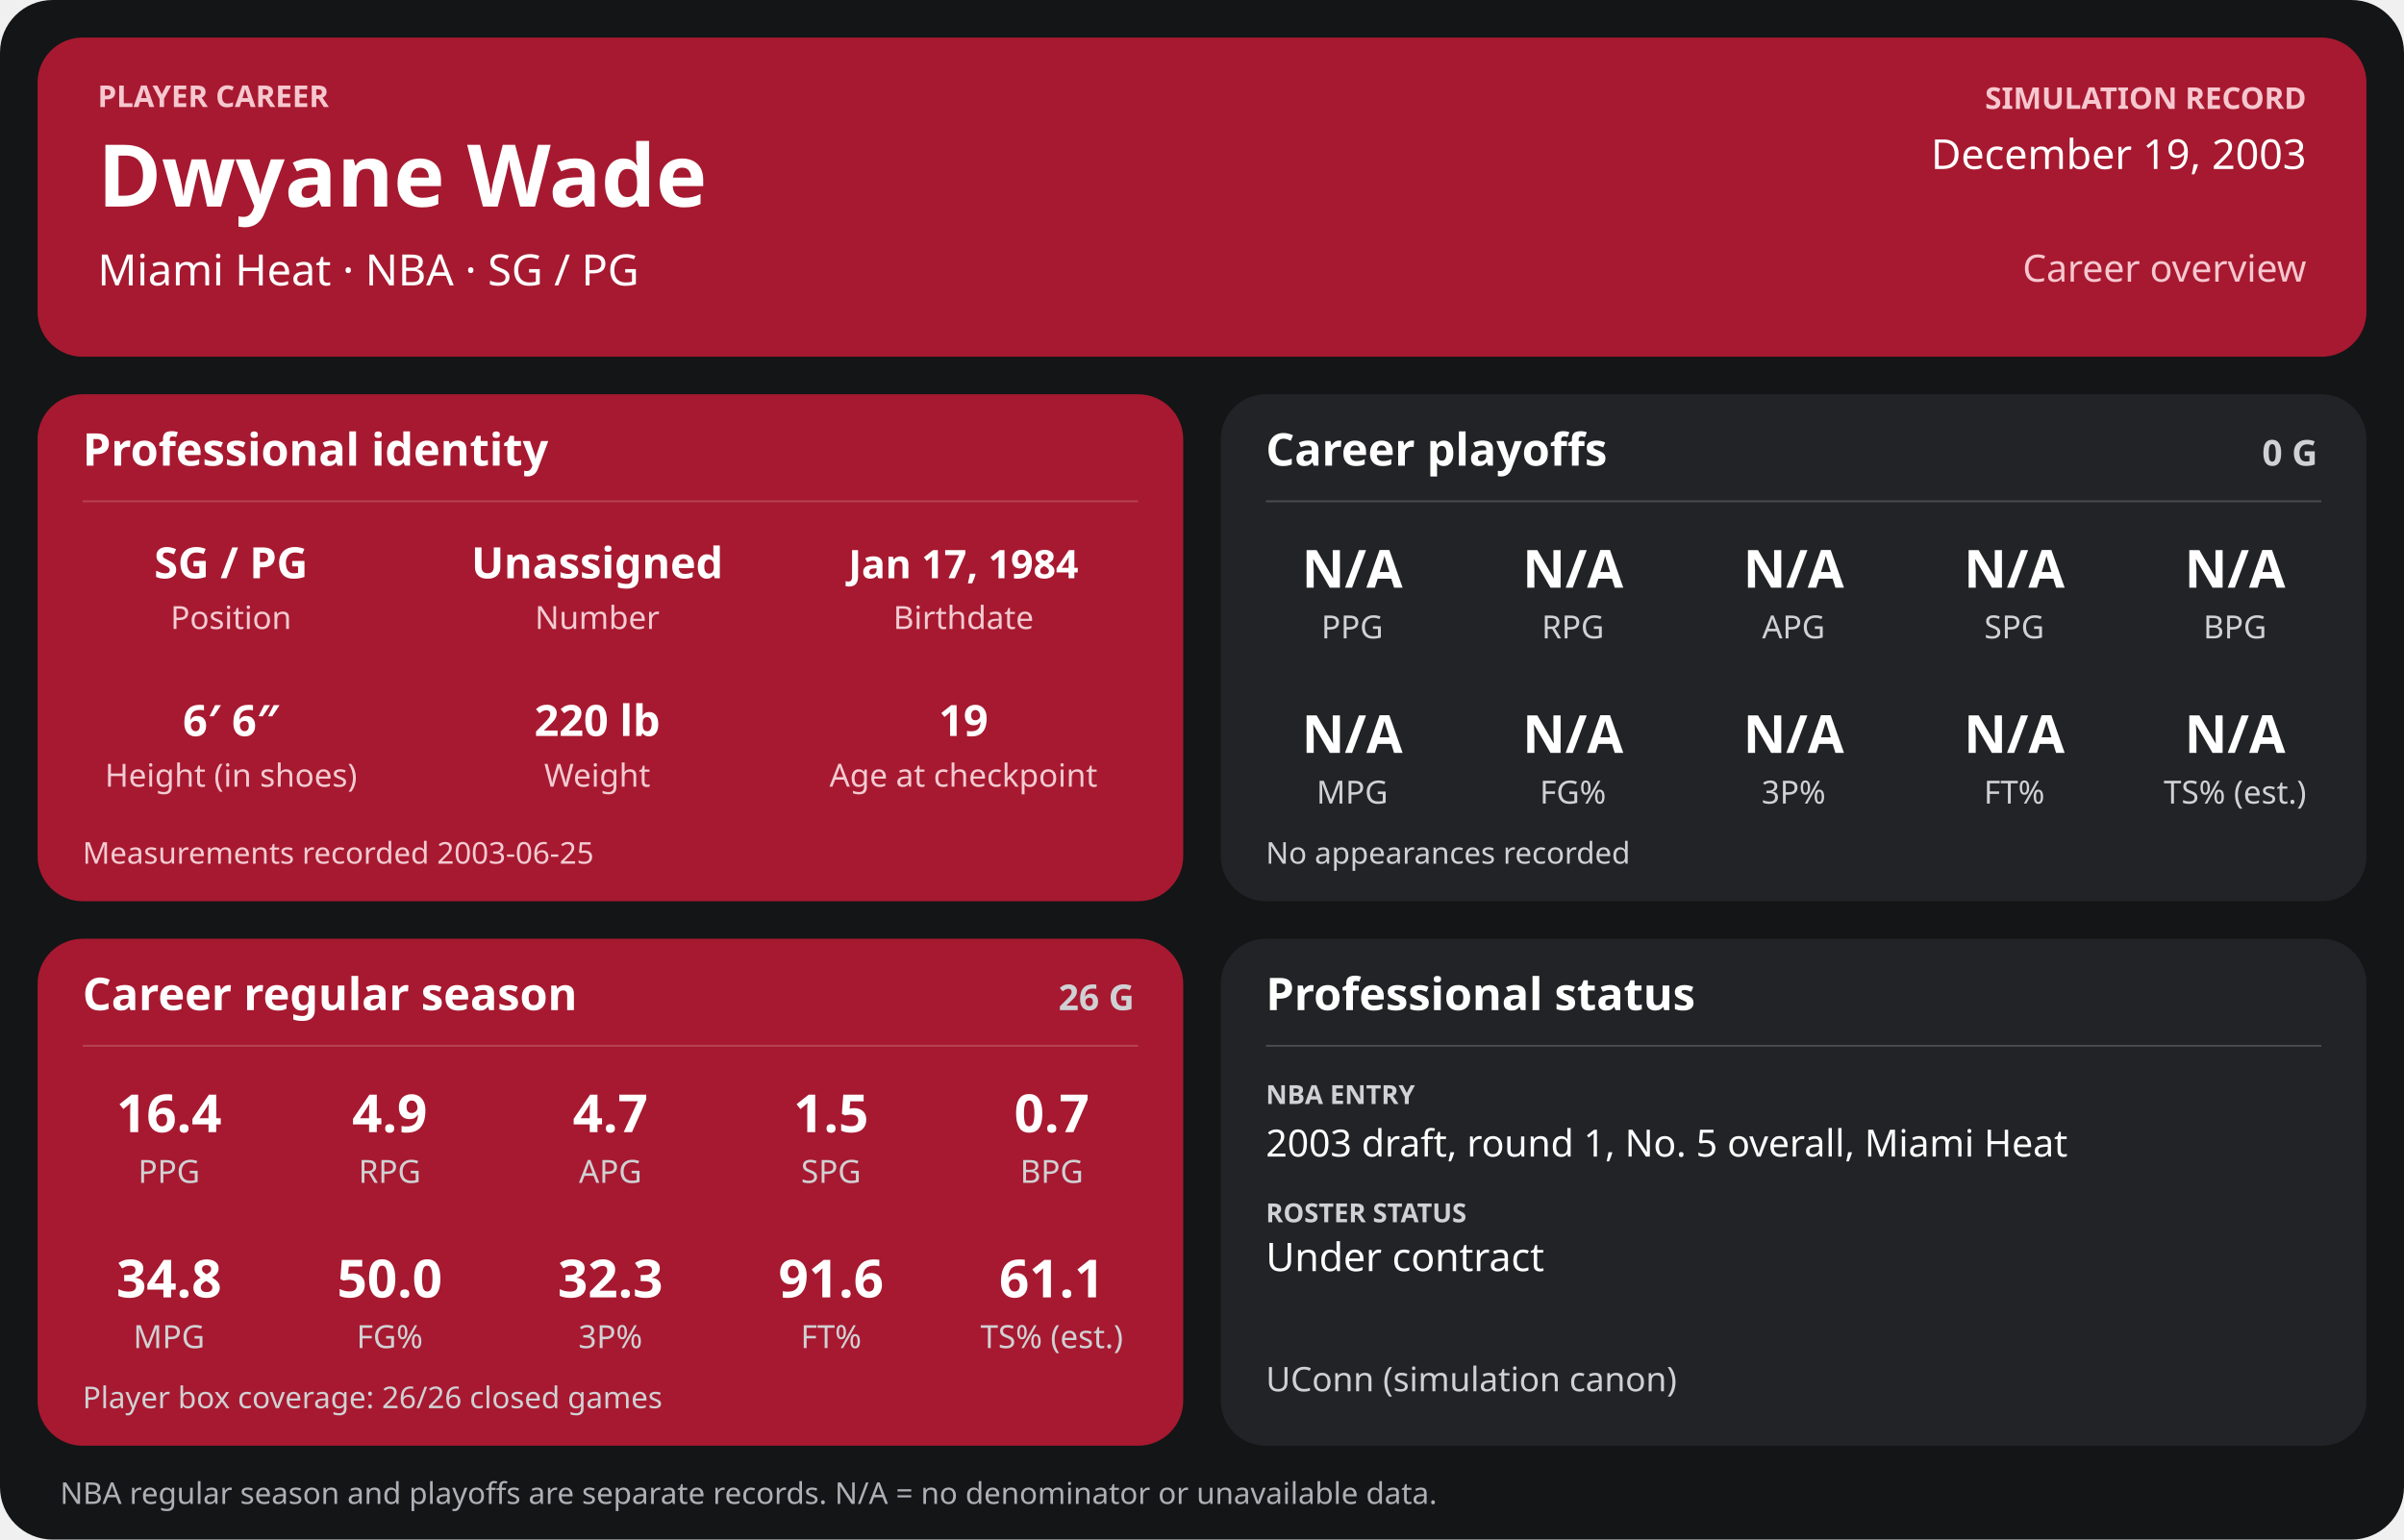
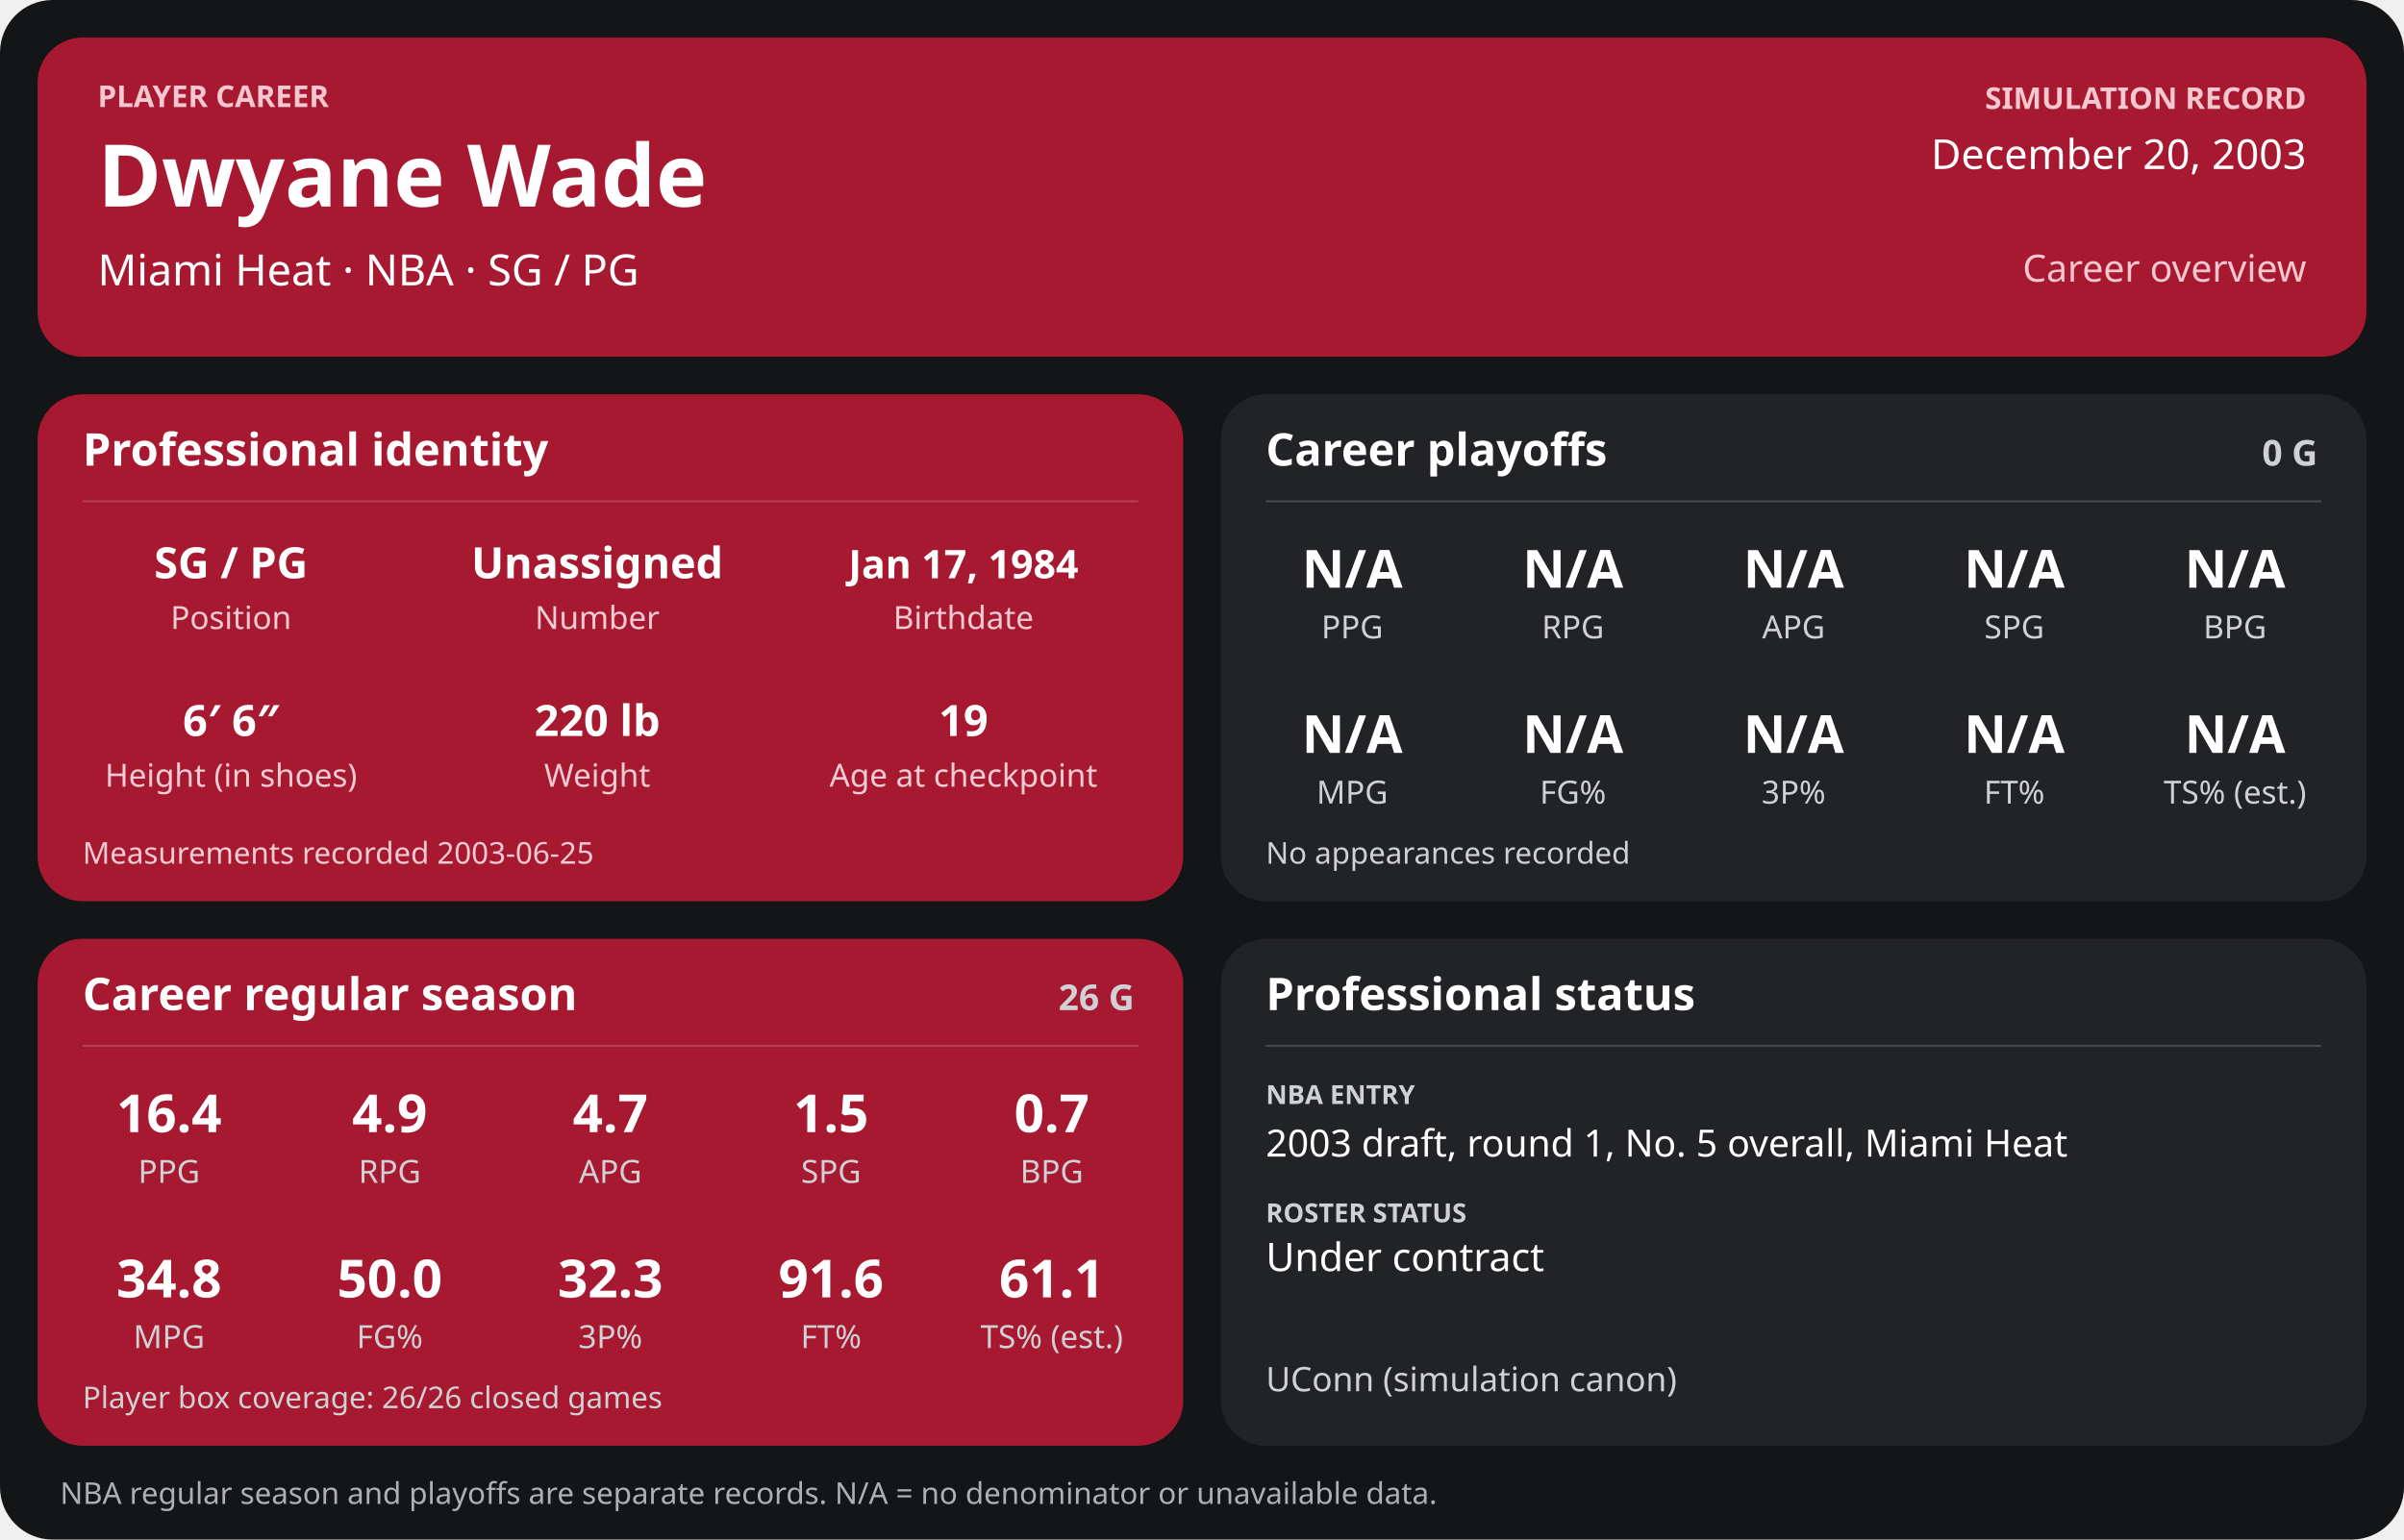
<svg xmlns="http://www.w3.org/2000/svg" width="1280" height="820" viewBox="0 0 1280 820" role="img" aria-labelledby="title desc">
  <rect width="1280" height="820" rx="28" fill="#141517" />
  <g>
    <rect x="20" y="20" width="1240" height="170" rx="24" fill="#a71930" />
    <text x="52" y="57" font-family="sans-serif" fill="#f6c7cf" font-size="16" font-weight="700" text-anchor="start">PLAYER CAREER</text>
    <text x="52" y="110" font-family="sans-serif" fill="#ffffff" font-size="46" font-weight="700" text-anchor="start">Dwyane Wade</text>
    <text x="52" y="152" font-family="sans-serif" fill="#ffffff" font-size="23" font-weight="400" text-anchor="start">Miami Heat  ·  NBA  ·  SG / PG</text>
    <text x="1228" y="58" font-family="sans-serif" fill="#f6c7cf" font-size="16" font-weight="700" text-anchor="end">SIMULATION RECORD</text>
-     <text x="1228" y="90" font-family="sans-serif" fill="#ffffff" font-size="22" font-weight="500" text-anchor="end">December 19, 2003</text>
+     <text x="1228" y="90" font-family="sans-serif" fill="#ffffff" font-size="22" font-weight="500" text-anchor="end">December 20, 2003</text>
    <text x="1228" y="150" font-family="sans-serif" fill="#f6c7cf" font-size="20" font-weight="500" text-anchor="end">Career overview</text>
    <rect x="20" y="210" width="610" height="270" rx="24" fill="#a71930" />
    <text x="44" y="248" font-family="sans-serif" fill="#ffffff" font-size="24" font-weight="700" text-anchor="start">Professional identity</text>
    <line x1="44" y1="267" x2="606" y2="267" stroke="#ffffff" stroke-opacity="0.18" />
    <text x="123" y="308" font-family="sans-serif" fill="#ffffff" font-size="23" font-weight="600" text-anchor="middle">SG / PG</text>
    <text x="123" y="335" font-family="sans-serif" fill="#f3cbd2" font-size="17" font-weight="400" text-anchor="middle">Position</text>
    <text x="318" y="308" font-family="sans-serif" fill="#ffffff" font-size="23" font-weight="600" text-anchor="middle">Unassigned</text>
    <text x="318" y="335" font-family="sans-serif" fill="#f3cbd2" font-size="17" font-weight="400" text-anchor="middle">Number</text>
    <text x="513" y="308" font-family="sans-serif" fill="#ffffff" font-size="21" font-weight="600" text-anchor="middle">Jan 17, 1984</text>
    <text x="513" y="335" font-family="sans-serif" fill="#f3cbd2" font-size="17" font-weight="400" text-anchor="middle">Birthdate</text>
    <text x="123" y="392" font-family="sans-serif" fill="#ffffff" font-size="23" font-weight="600" text-anchor="middle">6′ 6″</text>
    <text x="123" y="419" font-family="sans-serif" fill="#f3cbd2" font-size="17" font-weight="400" text-anchor="middle">Height (in shoes)</text>
    <text x="318" y="392" font-family="sans-serif" fill="#ffffff" font-size="23" font-weight="600" text-anchor="middle">220 lb</text>
    <text x="318" y="419" font-family="sans-serif" fill="#f3cbd2" font-size="17" font-weight="400" text-anchor="middle">Weight</text>
    <text x="513" y="392" font-family="sans-serif" fill="#ffffff" font-size="23" font-weight="600" text-anchor="middle">19</text>
    <text x="513" y="419" font-family="sans-serif" fill="#f3cbd2" font-size="17" font-weight="400" text-anchor="middle">Age at checkpoint</text>
    <text x="44" y="460" font-family="sans-serif" fill="#f3cbd2" font-size="16" font-weight="400" text-anchor="start">Measurements recorded 2003-06-25</text>
    <rect x="650" y="210" width="610" height="270" rx="24" fill="#222326" />
    <text x="674" y="248" font-family="sans-serif" fill="#ffffff" font-size="24" font-weight="700" text-anchor="start">Career playoffs</text>
    <text x="1234" y="248" font-family="sans-serif" fill="#d0d1d4" font-size="19" font-weight="700" text-anchor="end">0 G</text>
    <line x1="674" y1="267" x2="1236" y2="267" stroke="#ffffff" stroke-opacity="0.18" />
    <text x="720.0" y="313" font-family="sans-serif" fill="#ffffff" font-size="28" font-weight="600" text-anchor="middle">N/A</text>
    <text x="720.0" y="340" font-family="sans-serif" fill="#d0d1d4" font-size="17" font-weight="400" text-anchor="middle">PPG</text>
    <text x="837.5" y="313" font-family="sans-serif" fill="#ffffff" font-size="28" font-weight="600" text-anchor="middle">N/A</text>
    <text x="837.5" y="340" font-family="sans-serif" fill="#d0d1d4" font-size="17" font-weight="400" text-anchor="middle">RPG</text>
    <text x="955.0" y="313" font-family="sans-serif" fill="#ffffff" font-size="28" font-weight="600" text-anchor="middle">N/A</text>
    <text x="955.0" y="340" font-family="sans-serif" fill="#d0d1d4" font-size="17" font-weight="400" text-anchor="middle">APG</text>
    <text x="1072.5" y="313" font-family="sans-serif" fill="#ffffff" font-size="28" font-weight="600" text-anchor="middle">N/A</text>
    <text x="1072.5" y="340" font-family="sans-serif" fill="#d0d1d4" font-size="17" font-weight="400" text-anchor="middle">SPG</text>
    <text x="1190.0" y="313" font-family="sans-serif" fill="#ffffff" font-size="28" font-weight="600" text-anchor="middle">N/A</text>
    <text x="1190.0" y="340" font-family="sans-serif" fill="#d0d1d4" font-size="17" font-weight="400" text-anchor="middle">BPG</text>
    <text x="720.0" y="401" font-family="sans-serif" fill="#ffffff" font-size="28" font-weight="600" text-anchor="middle">N/A</text>
    <text x="720.0" y="428" font-family="sans-serif" fill="#d0d1d4" font-size="17" font-weight="400" text-anchor="middle">MPG</text>
    <text x="837.5" y="401" font-family="sans-serif" fill="#ffffff" font-size="28" font-weight="600" text-anchor="middle">N/A</text>
    <text x="837.5" y="428" font-family="sans-serif" fill="#d0d1d4" font-size="17" font-weight="400" text-anchor="middle">FG%</text>
    <text x="955.0" y="401" font-family="sans-serif" fill="#ffffff" font-size="28" font-weight="600" text-anchor="middle">N/A</text>
    <text x="955.0" y="428" font-family="sans-serif" fill="#d0d1d4" font-size="17" font-weight="400" text-anchor="middle">3P%</text>
    <text x="1072.5" y="401" font-family="sans-serif" fill="#ffffff" font-size="28" font-weight="600" text-anchor="middle">N/A</text>
    <text x="1072.5" y="428" font-family="sans-serif" fill="#d0d1d4" font-size="17" font-weight="400" text-anchor="middle">FT%</text>
    <text x="1190.0" y="401" font-family="sans-serif" fill="#ffffff" font-size="28" font-weight="600" text-anchor="middle">N/A</text>
    <text x="1190.0" y="428" font-family="sans-serif" fill="#d0d1d4" font-size="17" font-weight="400" text-anchor="middle">TS% (est.)</text>
    <text x="674" y="460" font-family="sans-serif" fill="#d0d1d4" font-size="16" font-weight="400" text-anchor="start">No appearances recorded</text>
    <rect x="20" y="500" width="610" height="270" rx="24" fill="#a71930" />
    <text x="44" y="538" font-family="sans-serif" fill="#ffffff" font-size="24" font-weight="700" text-anchor="start">Career regular season</text>
    <text x="604" y="538" font-family="sans-serif" fill="#d0d1d4" font-size="19" font-weight="700" text-anchor="end">26 G</text>
    <line x1="44" y1="557" x2="606" y2="557" stroke="#ffffff" stroke-opacity="0.18" />
    <text x="90.0" y="603" font-family="sans-serif" fill="#ffffff" font-size="28" font-weight="600" text-anchor="middle">16.4</text>
    <text x="90.0" y="630" font-family="sans-serif" fill="#d0d1d4" font-size="17" font-weight="400" text-anchor="middle">PPG</text>
    <text x="207.5" y="603" font-family="sans-serif" fill="#ffffff" font-size="28" font-weight="600" text-anchor="middle">4.9</text>
    <text x="207.5" y="630" font-family="sans-serif" fill="#d0d1d4" font-size="17" font-weight="400" text-anchor="middle">RPG</text>
    <text x="325.0" y="603" font-family="sans-serif" fill="#ffffff" font-size="28" font-weight="600" text-anchor="middle">4.7</text>
    <text x="325.0" y="630" font-family="sans-serif" fill="#d0d1d4" font-size="17" font-weight="400" text-anchor="middle">APG</text>
    <text x="442.5" y="603" font-family="sans-serif" fill="#ffffff" font-size="28" font-weight="600" text-anchor="middle">1.5</text>
    <text x="442.5" y="630" font-family="sans-serif" fill="#d0d1d4" font-size="17" font-weight="400" text-anchor="middle">SPG</text>
    <text x="560.0" y="603" font-family="sans-serif" fill="#ffffff" font-size="28" font-weight="600" text-anchor="middle">0.7</text>
    <text x="560.0" y="630" font-family="sans-serif" fill="#d0d1d4" font-size="17" font-weight="400" text-anchor="middle">BPG</text>
    <text x="90.0" y="691" font-family="sans-serif" fill="#ffffff" font-size="28" font-weight="600" text-anchor="middle">34.8</text>
    <text x="90.0" y="718" font-family="sans-serif" fill="#d0d1d4" font-size="17" font-weight="400" text-anchor="middle">MPG</text>
    <text x="207.5" y="691" font-family="sans-serif" fill="#ffffff" font-size="28" font-weight="600" text-anchor="middle">50.0</text>
    <text x="207.5" y="718" font-family="sans-serif" fill="#d0d1d4" font-size="17" font-weight="400" text-anchor="middle">FG%</text>
    <text x="325.0" y="691" font-family="sans-serif" fill="#ffffff" font-size="28" font-weight="600" text-anchor="middle">32.3</text>
    <text x="325.0" y="718" font-family="sans-serif" fill="#d0d1d4" font-size="17" font-weight="400" text-anchor="middle">3P%</text>
    <text x="442.5" y="691" font-family="sans-serif" fill="#ffffff" font-size="28" font-weight="600" text-anchor="middle">91.6</text>
    <text x="442.5" y="718" font-family="sans-serif" fill="#d0d1d4" font-size="17" font-weight="400" text-anchor="middle">FT%</text>
    <text x="560.0" y="691" font-family="sans-serif" fill="#ffffff" font-size="28" font-weight="600" text-anchor="middle">61.1</text>
    <text x="560.0" y="718" font-family="sans-serif" fill="#d0d1d4" font-size="17" font-weight="400" text-anchor="middle">TS% (est.)</text>
    <text x="44" y="750" font-family="sans-serif" fill="#d0d1d4" font-size="16" font-weight="400" text-anchor="start">Player box coverage: 26/26 closed games</text>
    <rect x="650" y="500" width="610" height="270" rx="24" fill="#222326" />
    <text x="674" y="538" font-family="sans-serif" fill="#ffffff" font-size="24" font-weight="700" text-anchor="start">Professional status</text>
    <line x1="674" y1="557" x2="1236" y2="557" stroke="#ffffff" stroke-opacity="0.18" />
    <text x="674" y="588" font-family="sans-serif" fill="#d0d1d4" font-size="14" font-weight="700" text-anchor="start">NBA ENTRY</text>
    <text x="674" y="616" font-family="sans-serif" fill="#ffffff" font-size="20" font-weight="500" text-anchor="start">2003 draft, round 1, No. 5 overall, Miami Heat</text>
    <text x="674" y="651" font-family="sans-serif" fill="#d0d1d4" font-size="14" font-weight="700" text-anchor="start">ROSTER STATUS</text>
    <text x="674" y="677" font-family="sans-serif" fill="#ffffff" font-size="21" font-weight="500" text-anchor="start">Under contract</text>
    <text x="674" y="741" font-family="sans-serif" fill="#d0d1d4" font-size="18" font-weight="400" text-anchor="start">UConn (simulation canon)</text>
    <text x="32" y="801" font-family="sans-serif" fill="#aeb0b5" font-size="16" font-weight="400" text-anchor="start">NBA regular season and playoffs are separate records. N/A = no denominator or unavailable data.</text>
  </g>
</svg>
